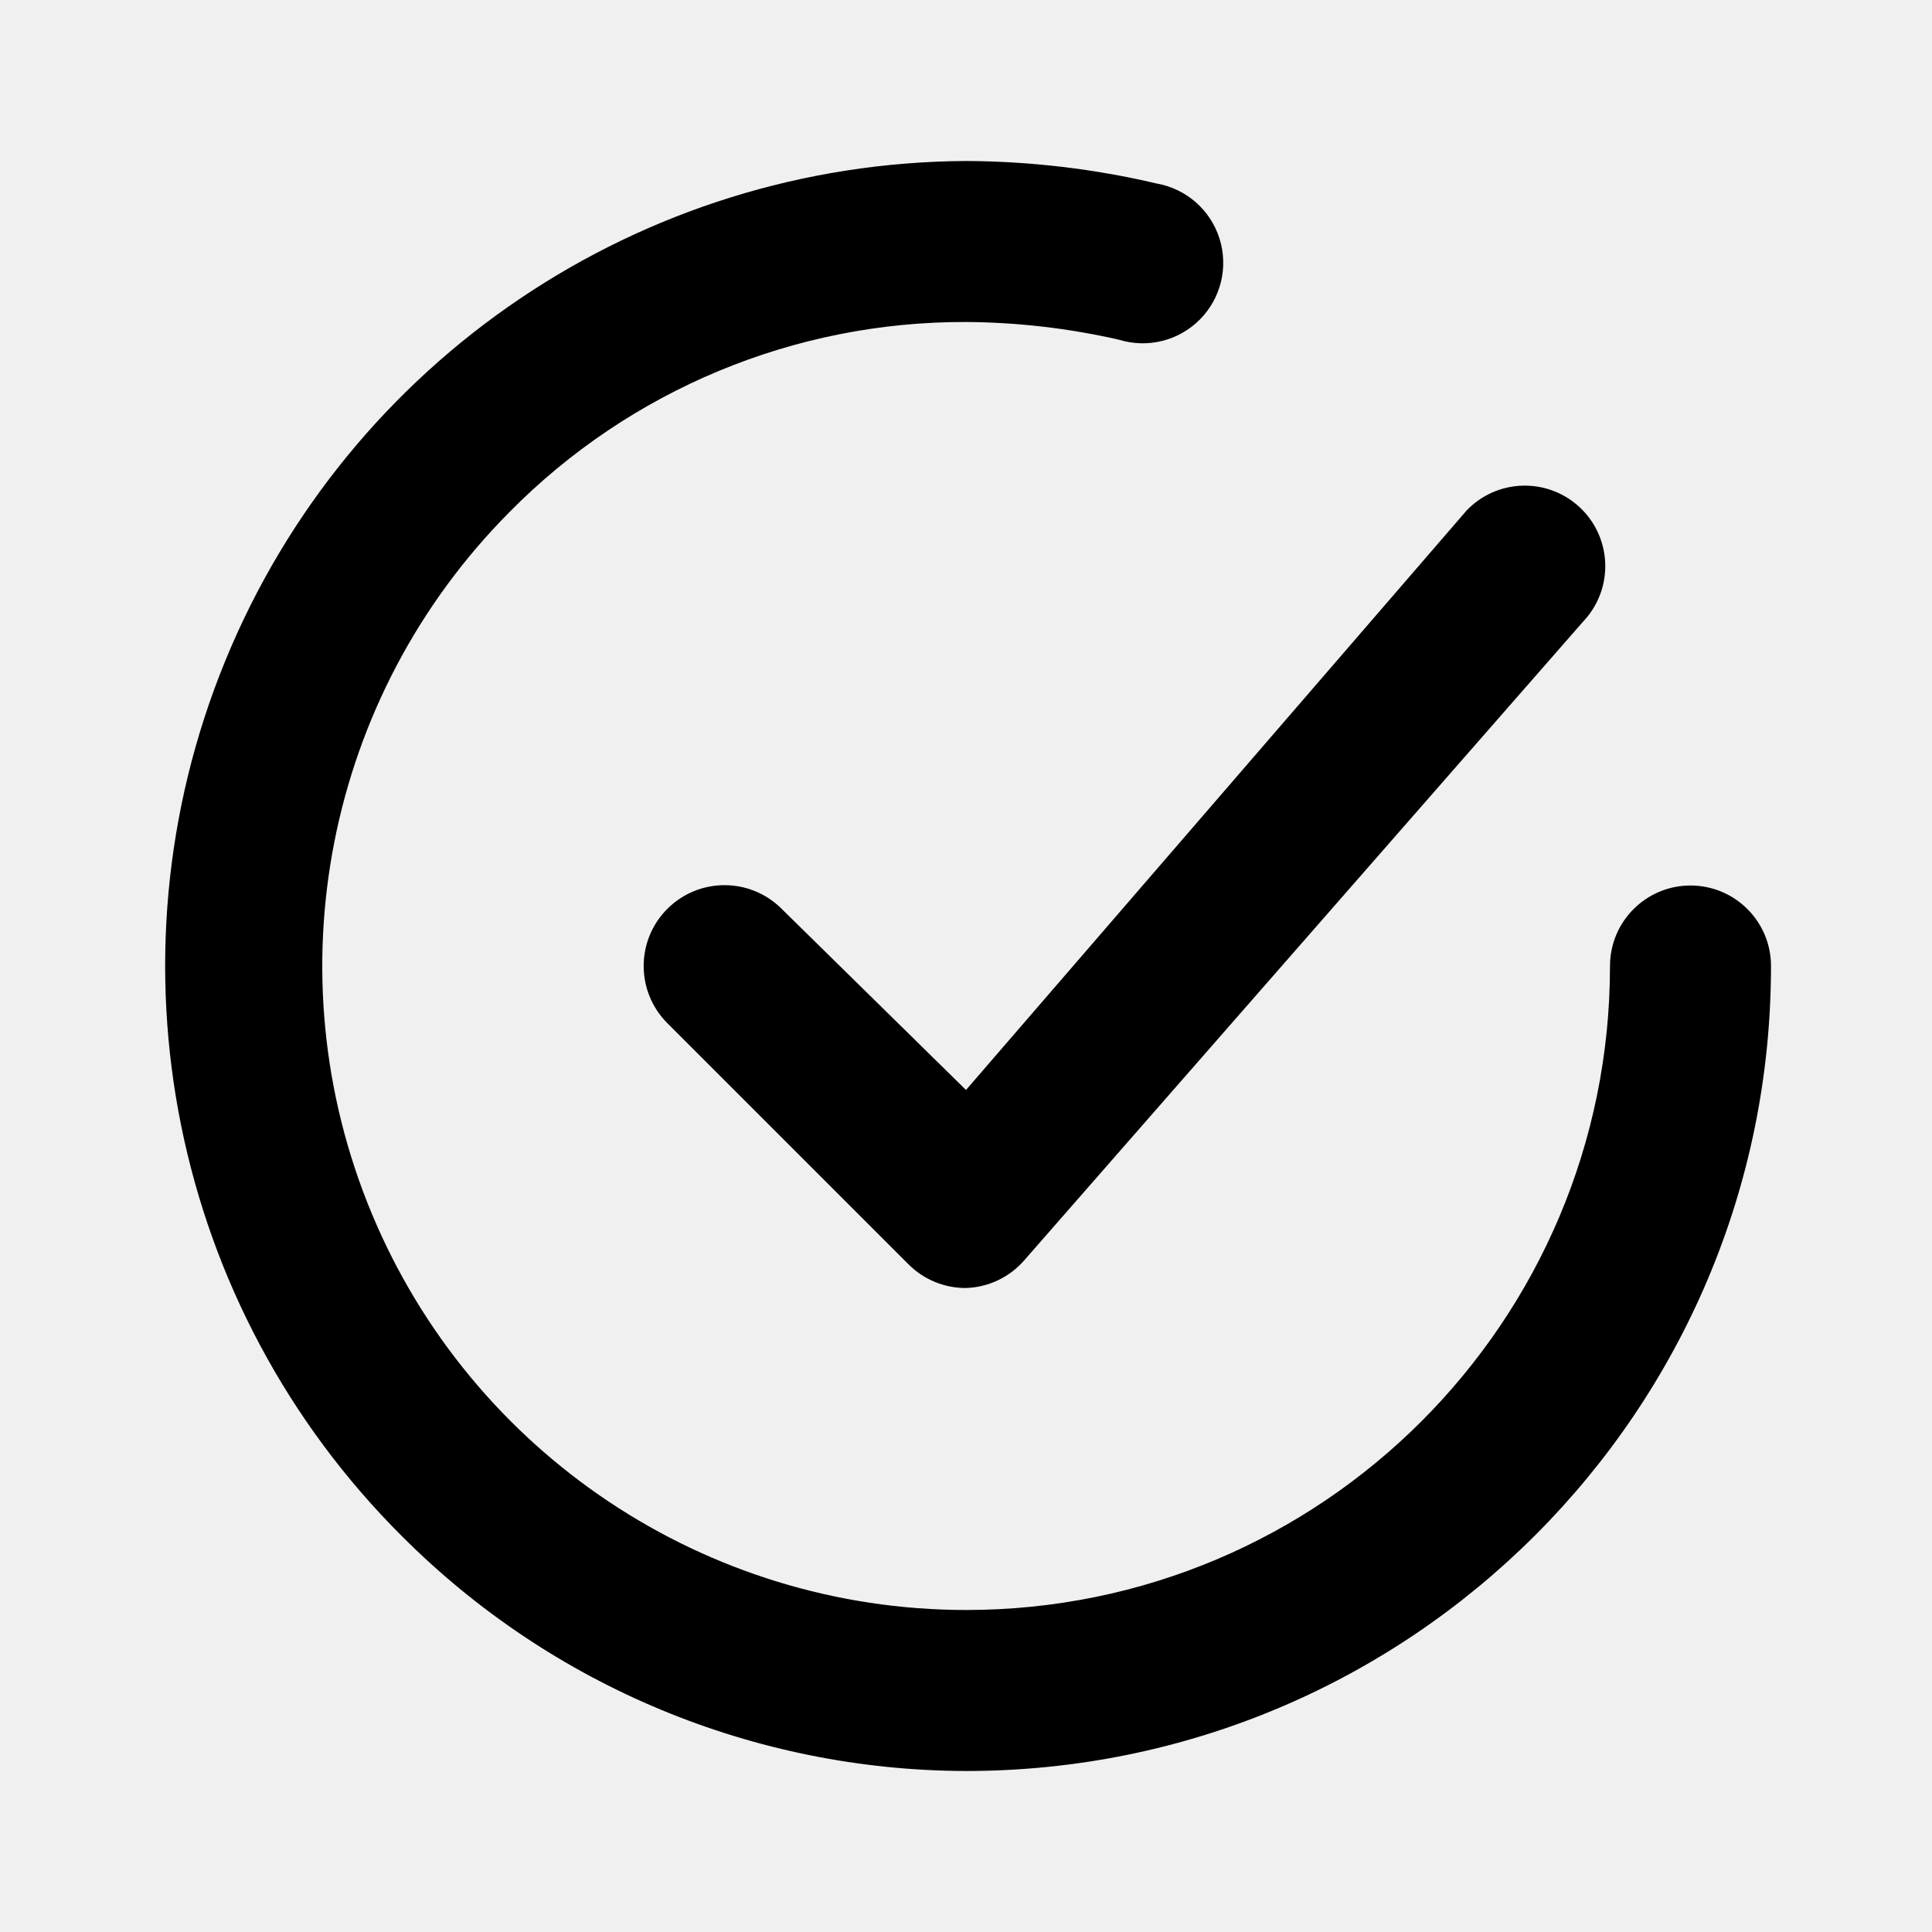
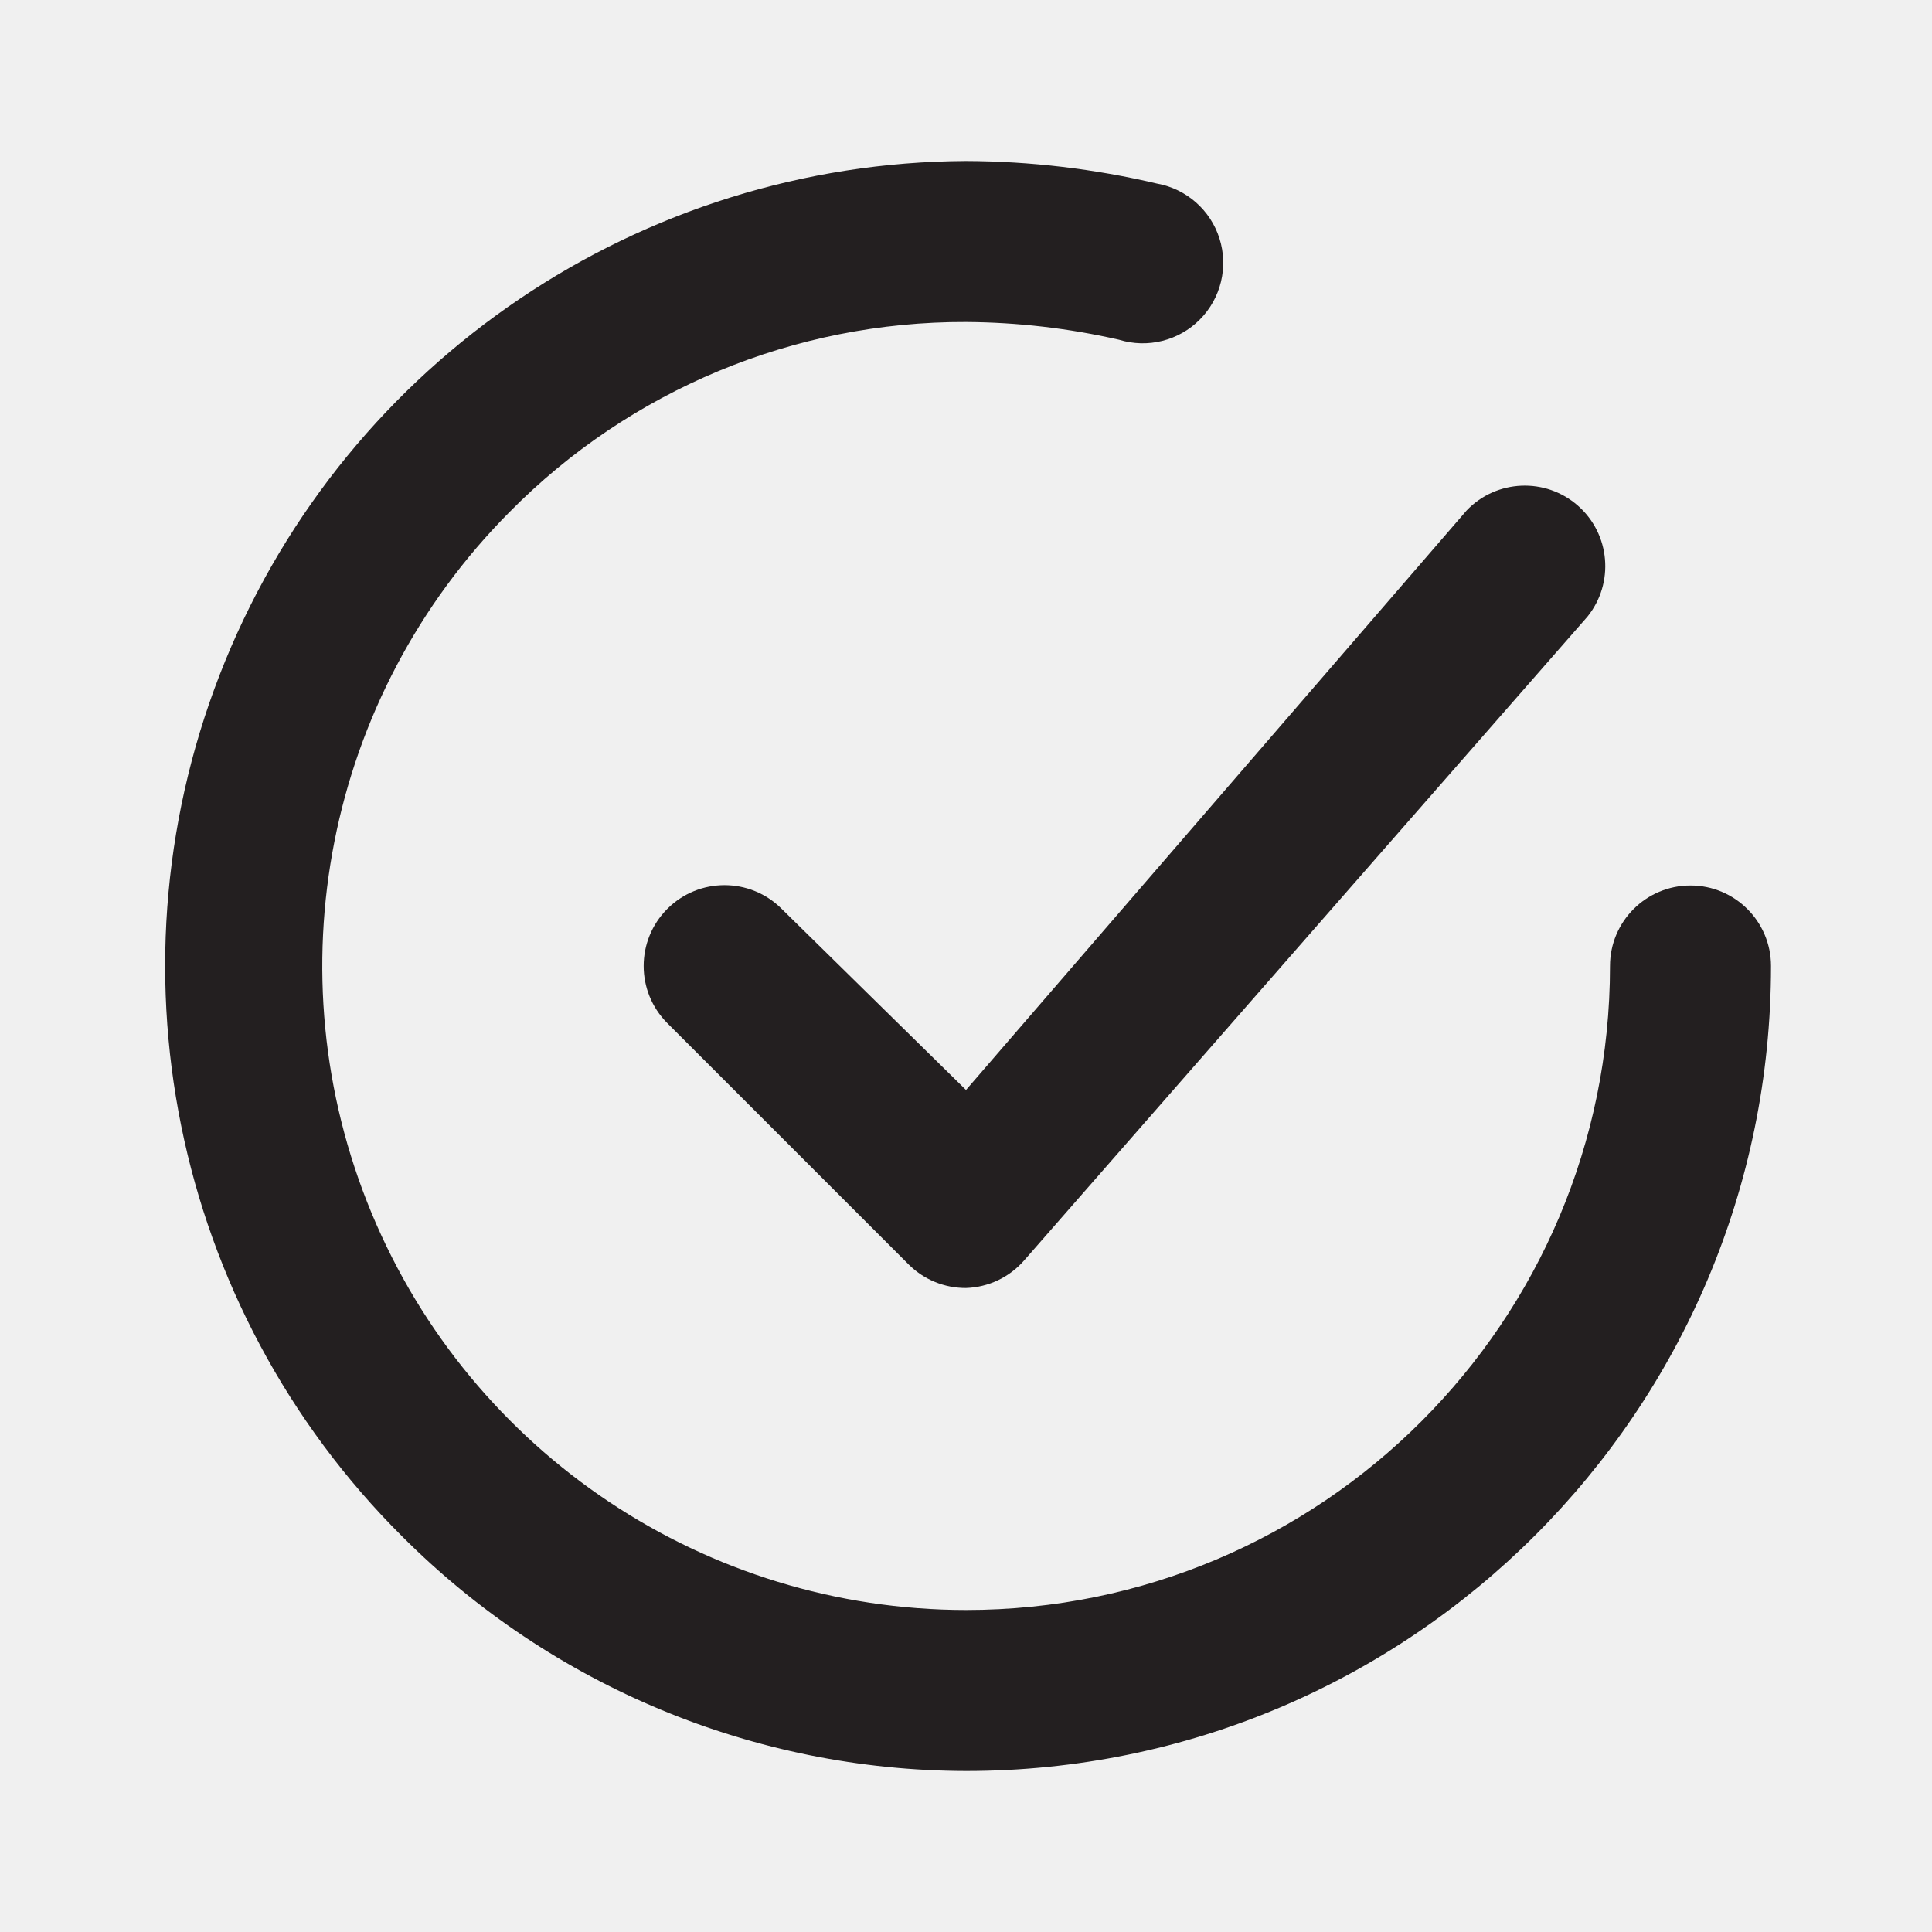
<svg xmlns="http://www.w3.org/2000/svg" viewBox="0 0 24 24">
-   <g data-name="Layer 2">
-     <g data-name="checkmark-circle">
-       <path d="M9.71 11.29a1 1 0 0 0-1.42 1.42l3 3A1 1 0 0 0 12 16a1 1 0 0 0 .72-.34l7-8a1 1 0 0 0-1.5-1.32L12 13.54z" />
-       <path d="M21 11a1 1 0 0 0-1 1 8 8 0 0 1-8 8A8 8 0 0 1 6.33 6.36 7.93 7.93 0 0 1 12 4a8.79 8.79 0 0 1 1.9.22 1 1 0 1 0 .47-1.94A10.54 10.54 0 0 0 12 2a10 10 0 0 0-7 17.09A9.93 9.93 0 0 0 12 22a10 10 0 0 0 10-10 1 1 0 0 0-1-1z" />
+   <defs>
+     <style>.cls-1{fill:#fff;opacity:0;}.cls-2{fill:#231f20;}</style>
+   </defs>
+   <g id="Layer_2" data-name="Layer 2">
+     <g id="checkmark-circle">
+       <g id="checkmark-circle-2" data-name="checkmark-circle">
+         <rect class="cls-1" width="24" height="24" />
+         <path class="cls-2" d="M9.71,11.29a1,1,0,0,0-1.42,1.42l3,3A1,1,0,0,0,12,16h0a1,1,0,0,0,.72-.34l7-8a1,1,0,0,0-1.5-1.32L12,13.54Z" />
+         <path class="cls-2" d="M21,11h0a1,1,0,0,0-1,1,8,8,0,0,1-8,8h0A8,8,0,0,1,6.33,6.36,7.93,7.93,0,0,1,12,4a8.79,8.79,0,0,1,1.9.22,1,1,0,1,0,.47-1.94A10.54,10.54,0,0,0,12,2,10,10,0,0,0,5,19.09,9.93,9.93,0,0,0,12,22h0A10,10,0,0,0,22,12,1,1,0,0,0,21,11Z" />
+       </g>
    </g>
  </g>
</svg>
